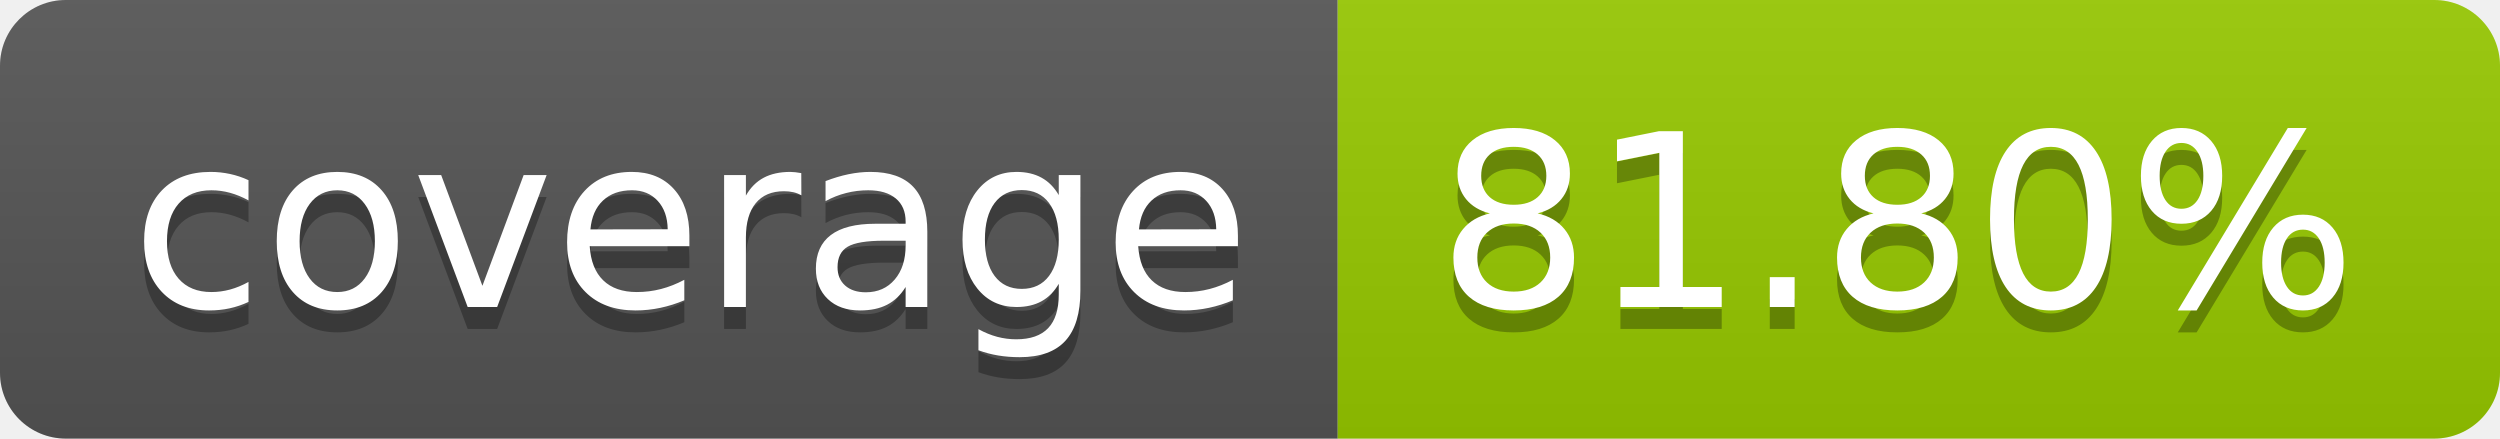
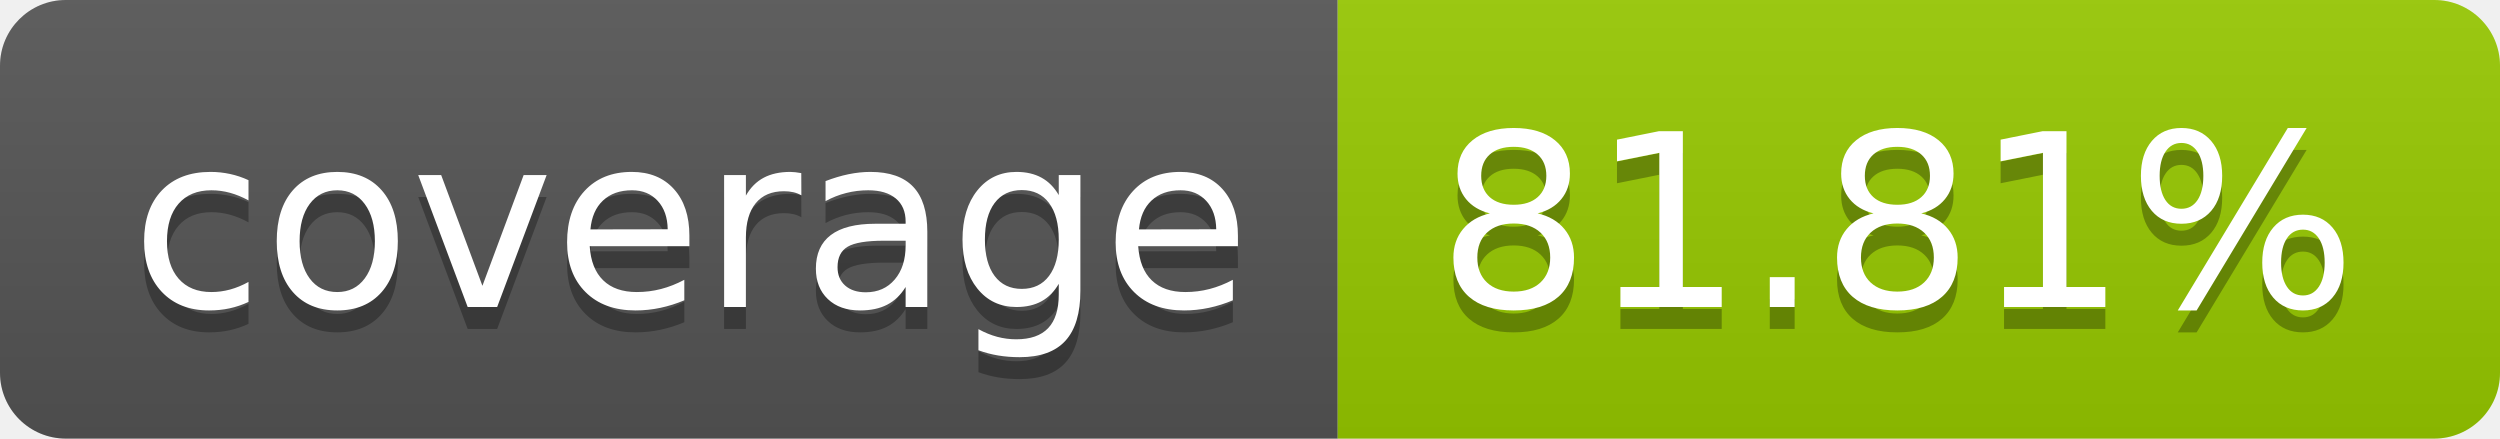
- <svg xmlns="http://www.w3.org/2000/svg" width="114" height="20" role="img" aria-label="coverage: 81.80%">
+ <svg xmlns="http://www.w3.org/2000/svg" width="114" height="20" role="img" aria-label="coverage: 81.81%">
  <linearGradient id="s" x2="0" y2="100%">
    <stop offset="0" stop-color="#bbb" stop-opacity=".1" />
    <stop offset="1" stop-opacity=".1" />
  </linearGradient>
  <clipPath id="r">
    <rect width="114" height="20" rx="3" fill="#fff" />
  </clipPath>
  <g clip-path="url(#r)">
    <rect width="61" height="20" fill="#555" />
    <rect x="61" width="53" height="20" fill="#97ca00" />
    <rect width="114" height="20" fill="url(#s)" />
  </g>
  <g fill="#fff" text-anchor="middle" font-family="Verdana,Geneva,DejaVu Sans,sans-serif" text-rendering="geometricPrecision" font-size="110">
    <text aria-hidden="true" x="315" y="150" fill="#010101" fill-opacity=".3" transform="scale(.1)" textLength="510">coverage</text>
    <text x="315" y="140" transform="scale(.1)" fill="#fff" textLength="510">coverage</text>
-     <text aria-hidden="true" x="865" y="150" fill="#010101" fill-opacity=".3" transform="scale(.1)" textLength="430">81.80%</text>
-     <text x="865" y="140" transform="scale(.1)" fill="#fff" textLength="430">81.80%</text>
+     <text aria-hidden="true" x="865" y="150" fill="#010101" fill-opacity=".3" transform="scale(.1)" textLength="430">81.81%</text>
+     <text x="865" y="140" transform="scale(.1)" fill="#fff" textLength="430">81.81%</text>
  </g>
</svg>
